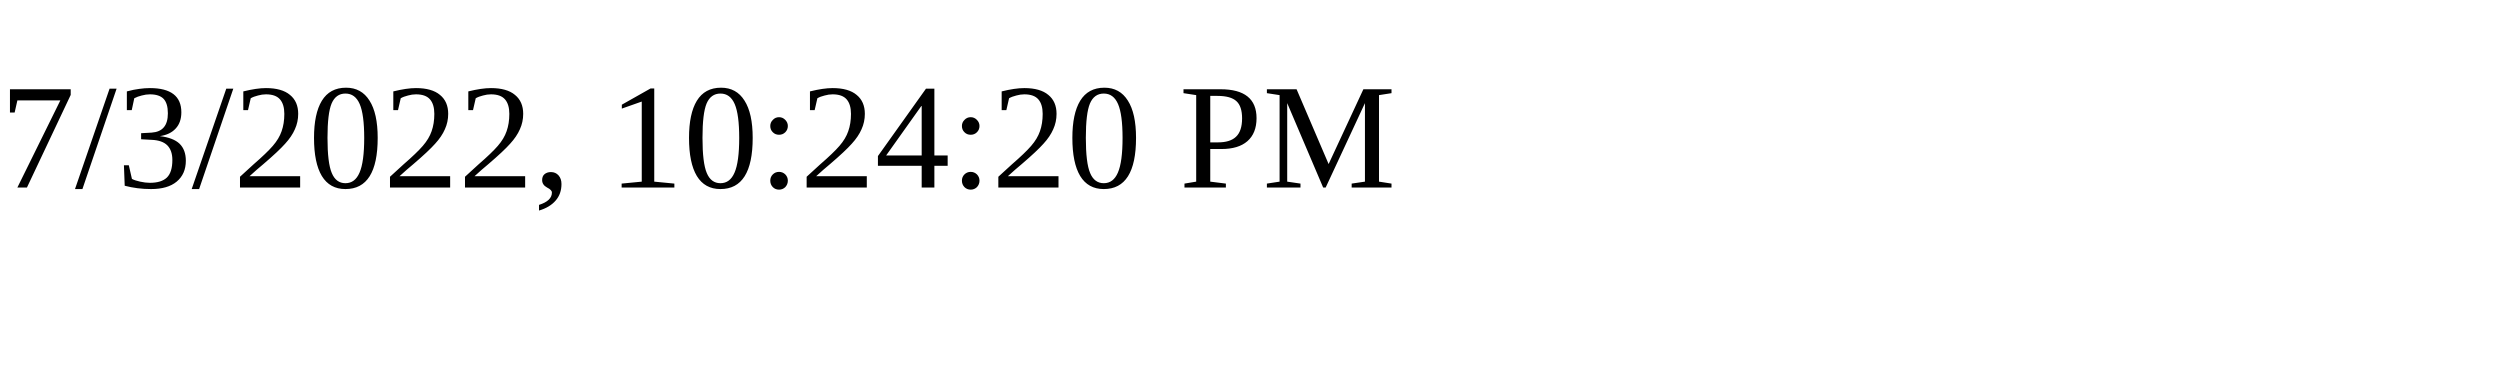
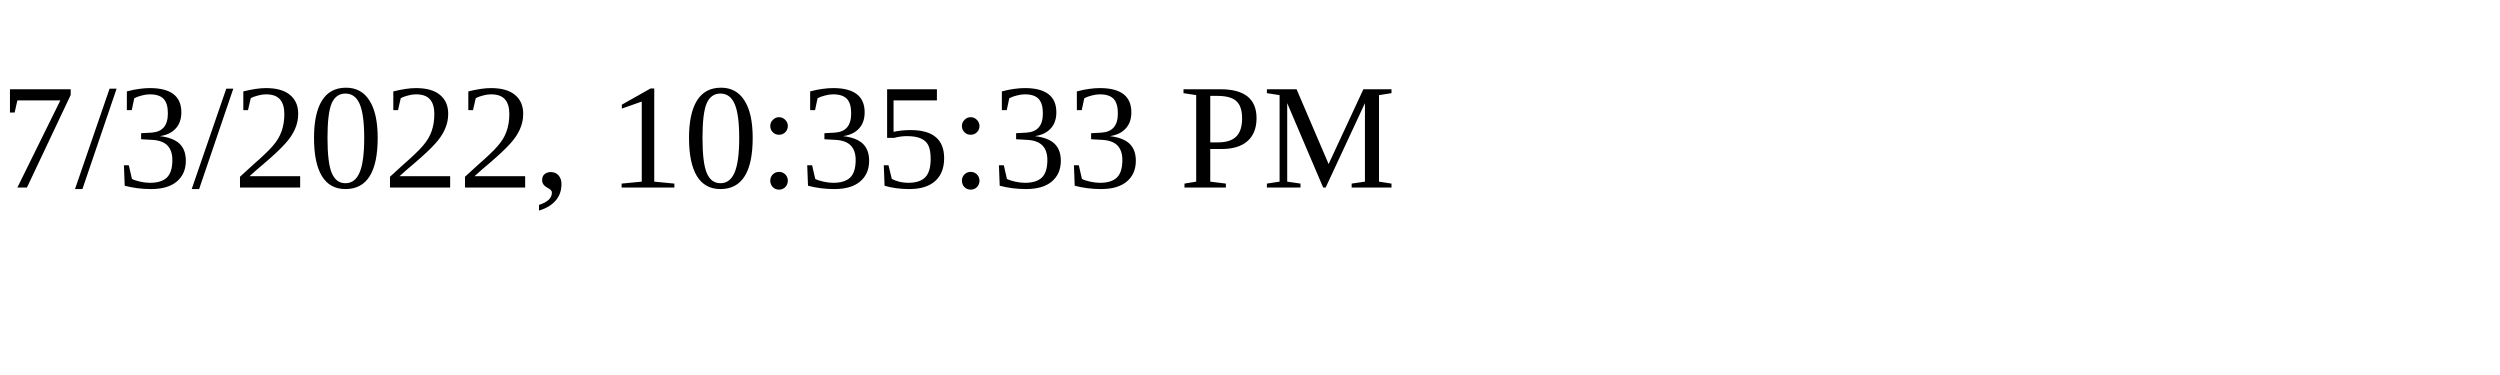
<svg xmlns="http://www.w3.org/2000/svg" height="30" width="200">
-   <text x="0" y="15">7/3/2022, 10:24:20 PM</text>
+   <text x="0" y="15">7/3/2022, 10:35:33 PM</text>
</svg>
